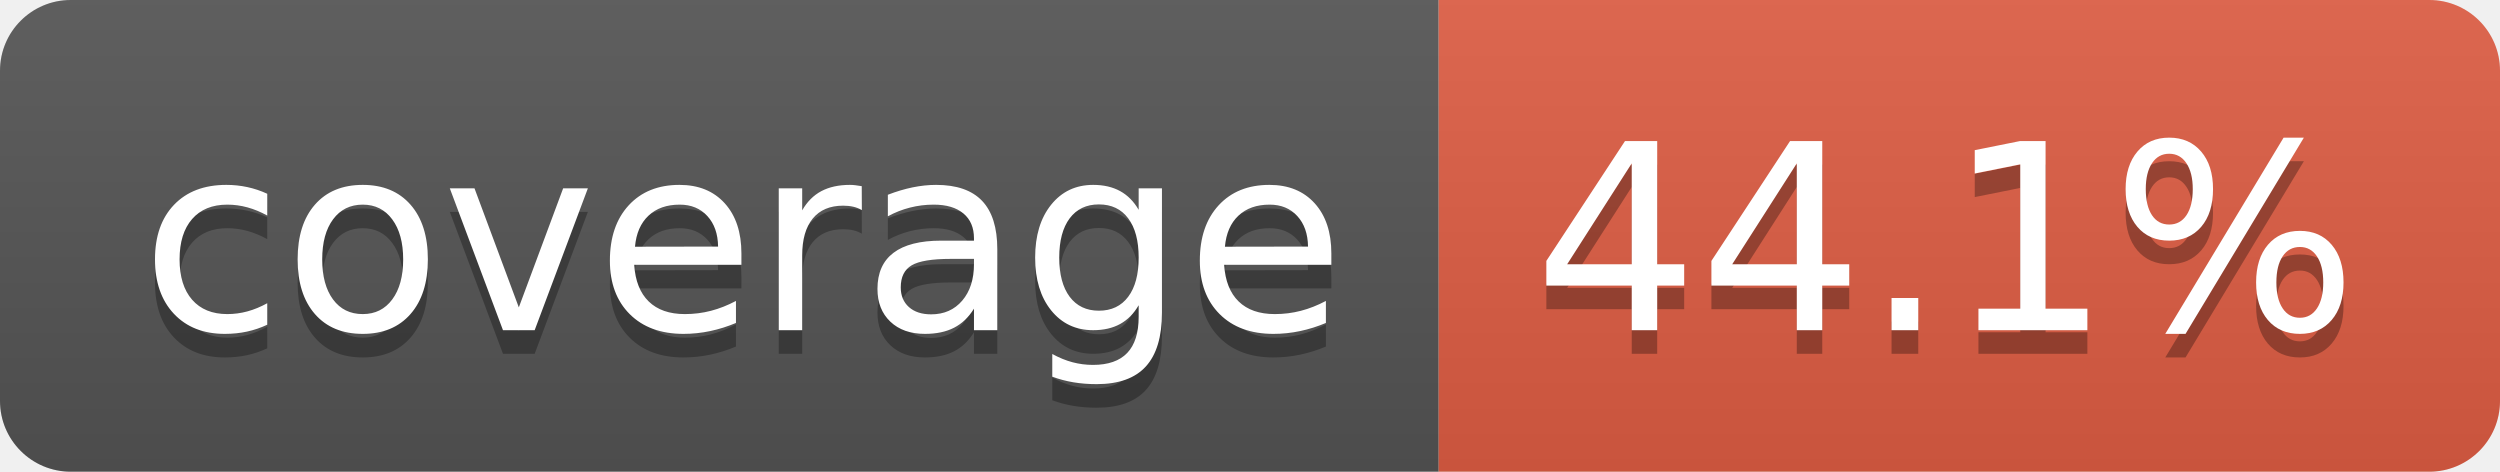
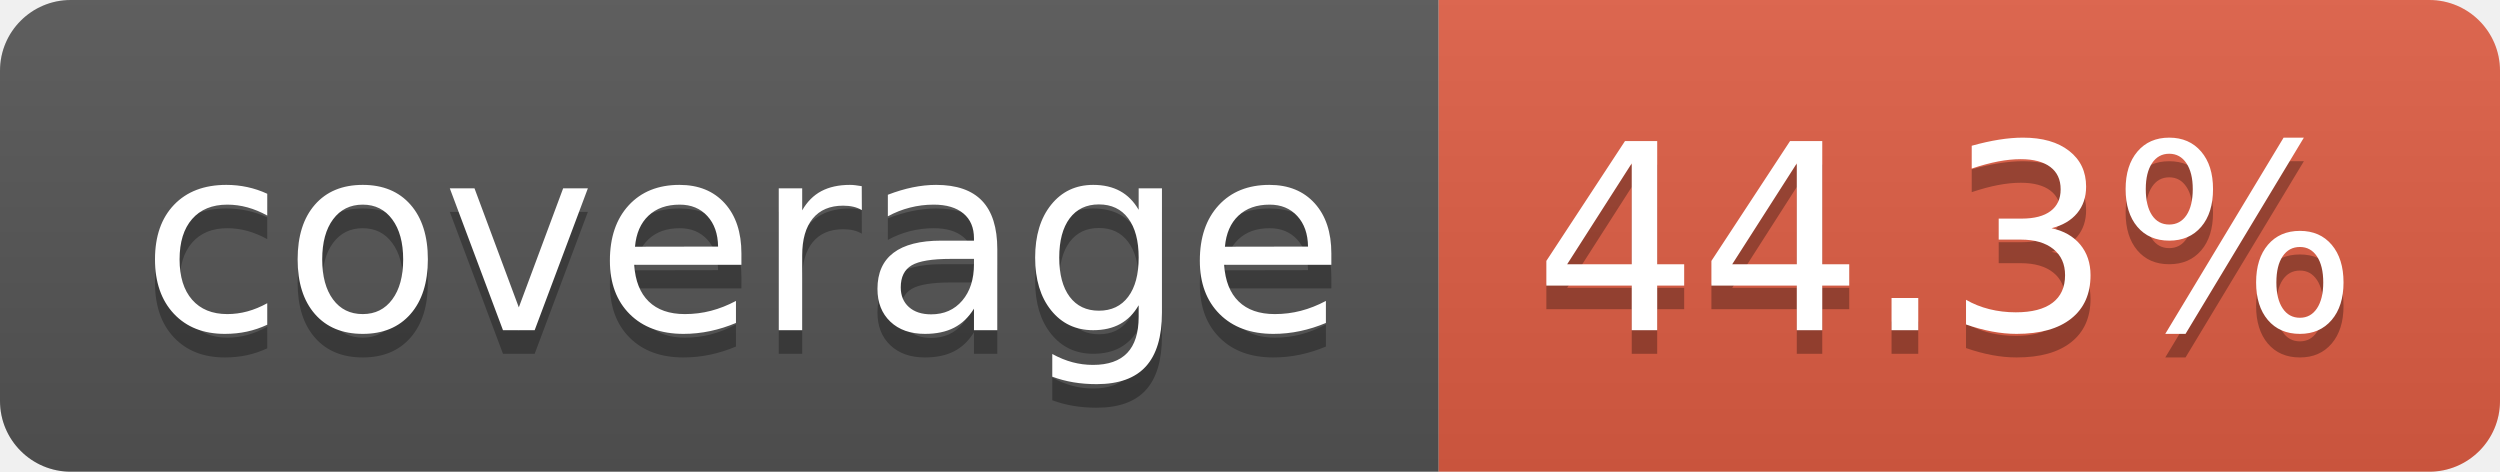
- <svg xmlns="http://www.w3.org/2000/svg" width="106" height="20" role="img" aria-label="coverage: 44.1%">
+ <svg xmlns="http://www.w3.org/2000/svg" width="106" height="20" role="img" aria-label="coverage: 44.3%">
  <linearGradient id="s" x2="0" y2="100%">
    <stop offset="0" stop-color="#bbb" stop-opacity=".1" />
    <stop offset="1" stop-opacity=".1" />
  </linearGradient>
  <clipPath id="r">
    <rect width="106" height="20" rx="3" fill="#fff" />
  </clipPath>
  <g clip-path="url(#r)">
    <rect width="61" height="20" fill="#555" />
    <rect x="61" width="45" height="20" fill="#e05d44" />
    <rect width="106" height="20" fill="url(#s)" />
  </g>
  <g fill="#fff" text-anchor="middle" font-family="Verdana,Geneva,DejaVu Sans,sans-serif" text-rendering="geometricPrecision" font-size="110">
    <text aria-hidden="true" x="315" y="150" fill="#010101" fill-opacity=".3" transform="scale(.1)" textLength="510">coverage</text>
    <text x="315" y="140" transform="scale(.1)" fill="#fff" textLength="510">coverage</text>
-     <text aria-hidden="true" x="825" y="150" fill="#010101" fill-opacity=".3" transform="scale(.1)" textLength="350">44.1%</text>
-     <text x="825" y="140" transform="scale(.1)" fill="#fff" textLength="350">44.1%</text>
+     <text aria-hidden="true" x="825" y="150" fill="#010101" fill-opacity=".3" transform="scale(.1)" textLength="350">44.3%</text>
+     <text x="825" y="140" transform="scale(.1)" fill="#fff" textLength="350">44.3%</text>
  </g>
</svg>
